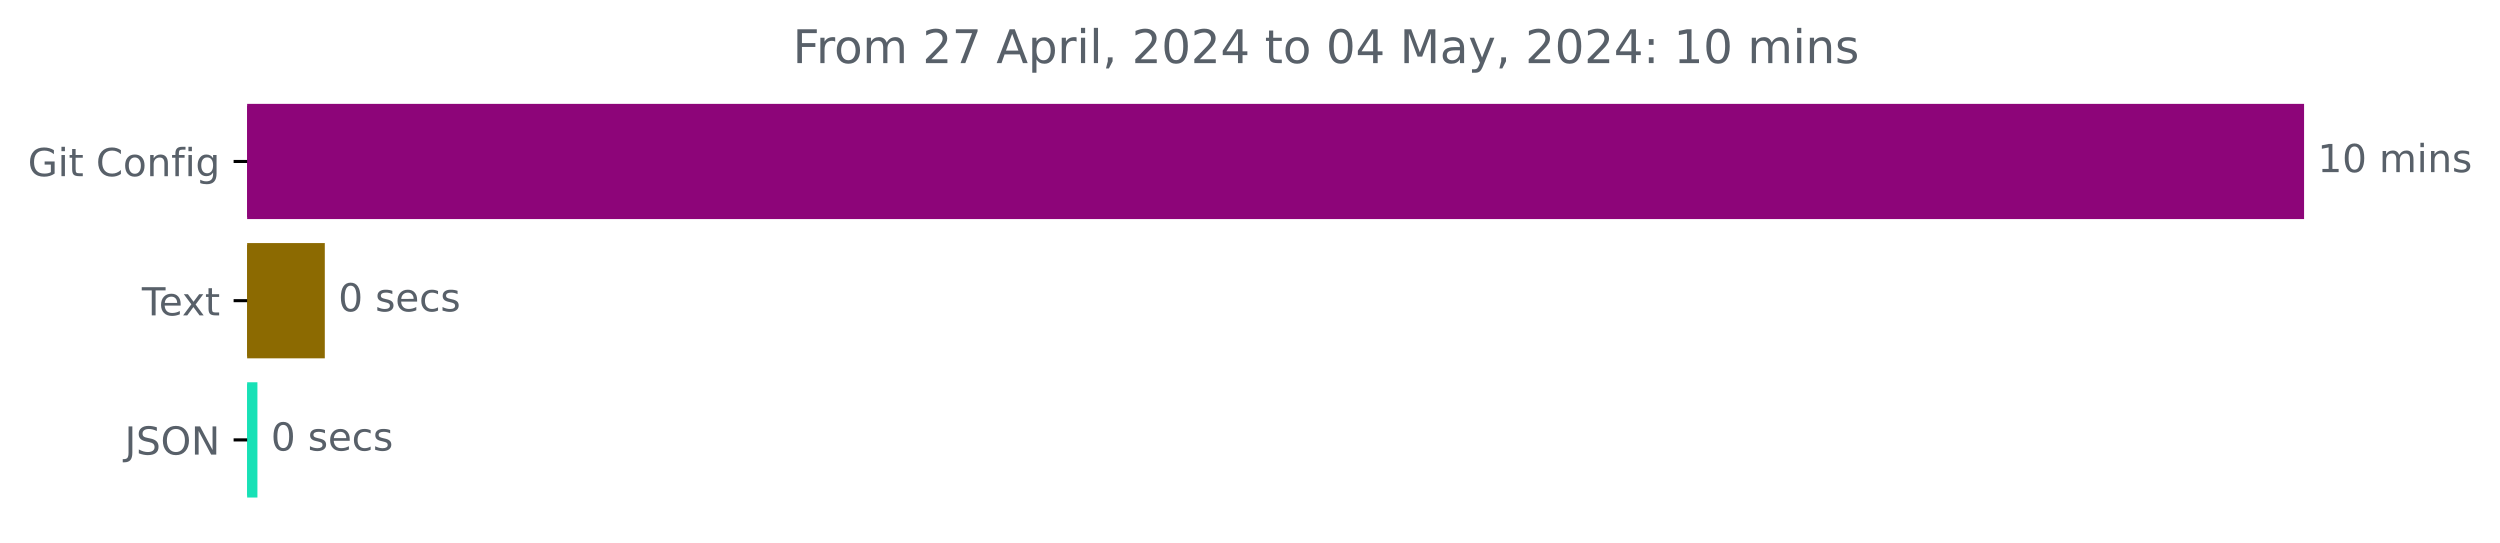
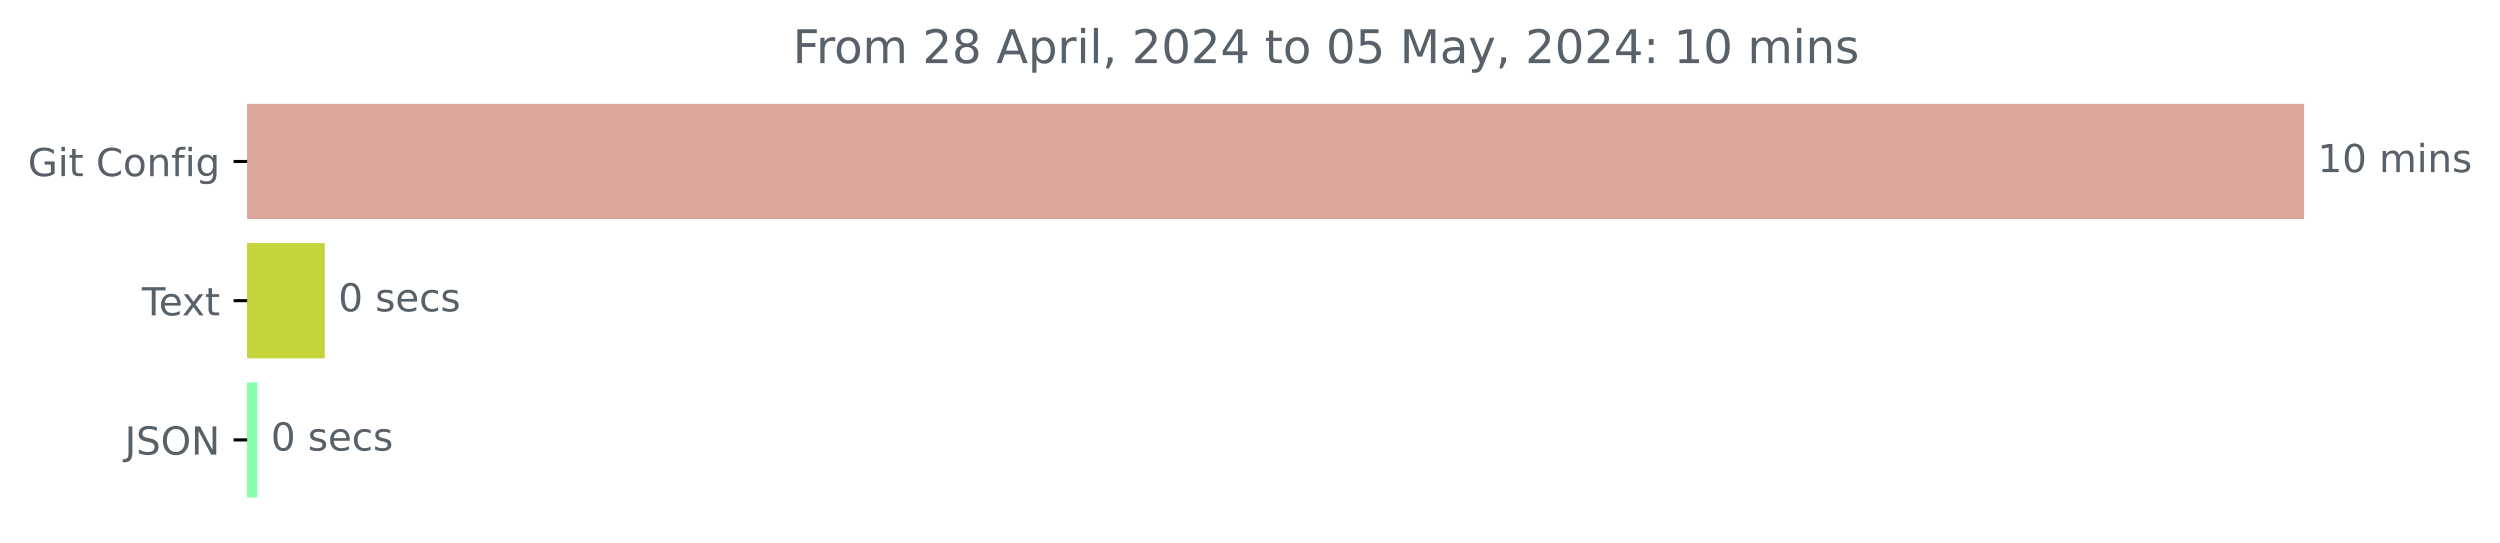
<svg xmlns="http://www.w3.org/2000/svg" xmlns:xlink="http://www.w3.org/1999/xlink" width="646.508pt" height="140.398pt" viewBox="0 0 646.508 140.398" version="1.1">
  <defs>
    <style type="text/css">*{stroke-linejoin: round; stroke-linecap: butt}</style>
  </defs>
  <g id="figure_1">
    <g id="patch_1">
      <path d="M -0 140.398  L 646.508 140.398  L 646.508 0  L -0 0  L -0 140.398  z " style="fill: none" />
    </g>
    <g id="axes_1">
      <g id="patch_2">
-         <path d="M 63.911 27.358  L 595.34 27.358  L 595.34 56.158  L 63.911 56.158  z " clip-path="url(#p3a7afea532)" style="fill: #8d0579; stroke: #8d0579; stroke-linejoin: miter" />
+         <path d="M 63.911 27.358  L 595.34 27.358  L 595.34 56.158  L 63.911 56.158  z " clip-path="url(#pd077023bb1)" style="fill: #dda69c; stroke: #dda69c; stroke-linejoin: miter" />
      </g>
      <g id="patch_3">
-         <path d="M 63.911 63.358  L 83.495 63.358  L 83.495 92.158  L 63.911 92.158  z " clip-path="url(#p3a7afea532)" style="fill: #8c6a01; stroke: #8c6a01; stroke-linejoin: miter" />
+         <path d="M 63.911 63.358  L 83.495 63.358  L 83.495 92.158  L 63.911 92.158  z " clip-path="url(#pd077023bb1)" style="fill: #c5d43b; stroke: #c5d43b; stroke-linejoin: miter" />
      </g>
      <g id="patch_4">
-         <path d="M 63.911 99.358  L 66.069 99.358  L 66.069 128.158  L 63.911 128.158  z " clip-path="url(#p3a7afea532)" style="fill: #17e1b6; stroke: #17e1b6; stroke-linejoin: miter" />
+         <path d="M 63.911 99.358  L 66.069 99.358  L 66.069 128.158  L 63.911 128.158  z " clip-path="url(#pd077023bb1)" style="fill: #89fead; stroke: #89fead; stroke-linejoin: miter" />
      </g>
      <g id="matplotlib.axis_1" />
      <g id="matplotlib.axis_2">
        <g id="ytick_1">
          <g id="line2d_1">
            <defs>
-               <path id="mec8a9da24e" d="M 0 0  L -3.5 0  " style="stroke: #000000; stroke-width: 0.8" />
+               <path id="m2656f7a435" d="M 0 0  L -3.5 0  " style="stroke: #000000; stroke-width: 0.8" />
            </defs>
            <g>
-               <use xlink:href="#mec8a9da24e" x="63.911" y="41.758" style="stroke: #000000; stroke-width: 0.8" />
+               <use xlink:href="#m2656f7a435" x="63.911" y="41.758" style="stroke: #000000; stroke-width: 0.8" />
            </g>
          </g>
          <g id="text_1">
            <g style="fill: #586069" transform="translate(7.2 45.55734) scale(0.1 -0.1)">
              <defs>
                <path id="DejaVuSans-47" d="M 3809 666  L 3809 1919  L 2778 1919  L 2778 2438  L 4434 2438  L 4434 434  Q 4069 175 3628 42  Q 3188 -91 2688 -91  Q 1594 -91 976 548  Q 359 1188 359 2328  Q 359 3472 976 4111  Q 1594 4750 2688 4750  Q 3144 4750 3555 4637  Q 3966 4525 4313 4306  L 4313 3634  Q 3963 3931 3569 4081  Q 3175 4231 2741 4231  Q 1884 4231 1454 3753  Q 1025 3275 1025 2328  Q 1025 1384 1454 906  Q 1884 428 2741 428  Q 3075 428 3337 486  Q 3600 544 3809 666  z " transform="scale(0.015625)" />
                <path id="DejaVuSans-69" d="M 603 3500  L 1178 3500  L 1178 0  L 603 0  L 603 3500  z M 603 4863  L 1178 4863  L 1178 4134  L 603 4134  L 603 4863  z " transform="scale(0.015625)" />
                <path id="DejaVuSans-74" d="M 1172 4494  L 1172 3500  L 2356 3500  L 2356 3053  L 1172 3053  L 1172 1153  Q 1172 725 1289 603  Q 1406 481 1766 481  L 2356 481  L 2356 0  L 1766 0  Q 1100 0 847 248  Q 594 497 594 1153  L 594 3053  L 172 3053  L 172 3500  L 594 3500  L 594 4494  L 1172 4494  z " transform="scale(0.015625)" />
                <path id="DejaVuSans-20" transform="scale(0.015625)" />
                <path id="DejaVuSans-43" d="M 4122 4306  L 4122 3641  Q 3803 3938 3442 4084  Q 3081 4231 2675 4231  Q 1875 4231 1450 3742  Q 1025 3253 1025 2328  Q 1025 1406 1450 917  Q 1875 428 2675 428  Q 3081 428 3442 575  Q 3803 722 4122 1019  L 4122 359  Q 3791 134 3420 21  Q 3050 -91 2638 -91  Q 1578 -91 968 557  Q 359 1206 359 2328  Q 359 3453 968 4101  Q 1578 4750 2638 4750  Q 3056 4750 3426 4639  Q 3797 4528 4122 4306  z " transform="scale(0.015625)" />
                <path id="DejaVuSans-6f" d="M 1959 3097  Q 1497 3097 1228 2736  Q 959 2375 959 1747  Q 959 1119 1226 758  Q 1494 397 1959 397  Q 2419 397 2687 759  Q 2956 1122 2956 1747  Q 2956 2369 2687 2733  Q 2419 3097 1959 3097  z M 1959 3584  Q 2709 3584 3137 3096  Q 3566 2609 3566 1747  Q 3566 888 3137 398  Q 2709 -91 1959 -91  Q 1206 -91 779 398  Q 353 888 353 1747  Q 353 2609 779 3096  Q 1206 3584 1959 3584  z " transform="scale(0.015625)" />
                <path id="DejaVuSans-6e" d="M 3513 2113  L 3513 0  L 2938 0  L 2938 2094  Q 2938 2591 2744 2837  Q 2550 3084 2163 3084  Q 1697 3084 1428 2787  Q 1159 2491 1159 1978  L 1159 0  L 581 0  L 581 3500  L 1159 3500  L 1159 2956  Q 1366 3272 1645 3428  Q 1925 3584 2291 3584  Q 2894 3584 3203 3211  Q 3513 2838 3513 2113  z " transform="scale(0.015625)" />
                <path id="DejaVuSans-66" d="M 2375 4863  L 2375 4384  L 1825 4384  Q 1516 4384 1395 4259  Q 1275 4134 1275 3809  L 1275 3500  L 2222 3500  L 2222 3053  L 1275 3053  L 1275 0  L 697 0  L 697 3053  L 147 3053  L 147 3500  L 697 3500  L 697 3744  Q 697 4328 969 4595  Q 1241 4863 1831 4863  L 2375 4863  z " transform="scale(0.015625)" />
                <path id="DejaVuSans-67" d="M 2906 1791  Q 2906 2416 2648 2759  Q 2391 3103 1925 3103  Q 1463 3103 1205 2759  Q 947 2416 947 1791  Q 947 1169 1205 825  Q 1463 481 1925 481  Q 2391 481 2648 825  Q 2906 1169 2906 1791  z M 3481 434  Q 3481 -459 3084 -895  Q 2688 -1331 1869 -1331  Q 1566 -1331 1297 -1286  Q 1028 -1241 775 -1147  L 775 -588  Q 1028 -725 1275 -790  Q 1522 -856 1778 -856  Q 2344 -856 2625 -561  Q 2906 -266 2906 331  L 2906 616  Q 2728 306 2450 153  Q 2172 0 1784 0  Q 1141 0 747 490  Q 353 981 353 1791  Q 353 2603 747 3093  Q 1141 3584 1784 3584  Q 2172 3584 2450 3431  Q 2728 3278 2906 2969  L 2906 3500  L 3481 3500  L 3481 434  z " transform="scale(0.015625)" />
              </defs>
              <use xlink:href="#DejaVuSans-47" />
              <use xlink:href="#DejaVuSans-69" x="77.49" />
              <use xlink:href="#DejaVuSans-74" x="105.273" />
              <use xlink:href="#DejaVuSans-20" x="144.482" />
              <use xlink:href="#DejaVuSans-43" x="176.27" />
              <use xlink:href="#DejaVuSans-6f" x="246.094" />
              <use xlink:href="#DejaVuSans-6e" x="307.275" />
              <use xlink:href="#DejaVuSans-66" x="370.654" />
              <use xlink:href="#DejaVuSans-69" x="405.859" />
              <use xlink:href="#DejaVuSans-67" x="433.643" />
            </g>
          </g>
        </g>
        <g id="ytick_2">
          <g id="line2d_2">
            <g>
-               <use xlink:href="#mec8a9da24e" x="63.911" y="77.758" style="stroke: #000000; stroke-width: 0.8" />
+               <use xlink:href="#m2656f7a435" x="63.911" y="77.758" style="stroke: #000000; stroke-width: 0.8" />
            </g>
          </g>
          <g id="text_2">
            <g style="fill: #586069" transform="translate(36.68594 81.55734) scale(0.1 -0.1)">
              <defs>
                <path id="DejaVuSans-54" d="M -19 4666  L 3928 4666  L 3928 4134  L 2272 4134  L 2272 0  L 1638 0  L 1638 4134  L -19 4134  L -19 4666  z " transform="scale(0.015625)" />
                <path id="DejaVuSans-65" d="M 3597 1894  L 3597 1613  L 953 1613  Q 991 1019 1311 708  Q 1631 397 2203 397  Q 2534 397 2845 478  Q 3156 559 3463 722  L 3463 178  Q 3153 47 2828 -22  Q 2503 -91 2169 -91  Q 1331 -91 842 396  Q 353 884 353 1716  Q 353 2575 817 3079  Q 1281 3584 2069 3584  Q 2775 3584 3186 3129  Q 3597 2675 3597 1894  z M 3022 2063  Q 3016 2534 2758 2815  Q 2500 3097 2075 3097  Q 1594 3097 1305 2825  Q 1016 2553 972 2059  L 3022 2063  z " transform="scale(0.015625)" />
                <path id="DejaVuSans-78" d="M 3513 3500  L 2247 1797  L 3578 0  L 2900 0  L 1881 1375  L 863 0  L 184 0  L 1544 1831  L 300 3500  L 978 3500  L 1906 2253  L 2834 3500  L 3513 3500  z " transform="scale(0.015625)" />
              </defs>
              <use xlink:href="#DejaVuSans-54" />
              <use xlink:href="#DejaVuSans-65" x="44.084" />
              <use xlink:href="#DejaVuSans-78" x="103.857" />
              <use xlink:href="#DejaVuSans-74" x="163.037" />
            </g>
          </g>
        </g>
        <g id="ytick_3">
          <g id="line2d_3">
            <g>
-               <use xlink:href="#mec8a9da24e" x="63.911" y="113.758" style="stroke: #000000; stroke-width: 0.8" />
+               <use xlink:href="#m2656f7a435" x="63.911" y="113.758" style="stroke: #000000; stroke-width: 0.8" />
            </g>
          </g>
          <g id="text_3">
            <g style="fill: #586069" transform="translate(32.25937 117.5573) scale(0.1 -0.1)">
              <defs>
                <path id="DejaVuSans-4a" d="M 628 4666  L 1259 4666  L 1259 325  Q 1259 -519 939 -900  Q 619 -1281 -91 -1281  L -331 -1281  L -331 -750  L -134 -750  Q 284 -750 456 -515  Q 628 -281 628 325  L 628 4666  z " transform="scale(0.015625)" />
                <path id="DejaVuSans-53" d="M 3425 4513  L 3425 3897  Q 3066 4069 2747 4153  Q 2428 4238 2131 4238  Q 1616 4238 1336 4038  Q 1056 3838 1056 3469  Q 1056 3159 1242 3001  Q 1428 2844 1947 2747  L 2328 2669  Q 3034 2534 3370 2195  Q 3706 1856 3706 1288  Q 3706 609 3251 259  Q 2797 -91 1919 -91  Q 1588 -91 1214 -16  Q 841 59 441 206  L 441 856  Q 825 641 1194 531  Q 1563 422 1919 422  Q 2459 422 2753 634  Q 3047 847 3047 1241  Q 3047 1584 2836 1778  Q 2625 1972 2144 2069  L 1759 2144  Q 1053 2284 737 2584  Q 422 2884 422 3419  Q 422 4038 858 4394  Q 1294 4750 2059 4750  Q 2388 4750 2728 4690  Q 3069 4631 3425 4513  z " transform="scale(0.015625)" />
                <path id="DejaVuSans-4f" d="M 2522 4238  Q 1834 4238 1429 3725  Q 1025 3213 1025 2328  Q 1025 1447 1429 934  Q 1834 422 2522 422  Q 3209 422 3611 934  Q 4013 1447 4013 2328  Q 4013 3213 3611 3725  Q 3209 4238 2522 4238  z M 2522 4750  Q 3503 4750 4090 4092  Q 4678 3434 4678 2328  Q 4678 1225 4090 567  Q 3503 -91 2522 -91  Q 1538 -91 948 565  Q 359 1222 359 2328  Q 359 3434 948 4092  Q 1538 4750 2522 4750  z " transform="scale(0.015625)" />
                <path id="DejaVuSans-4e" d="M 628 4666  L 1478 4666  L 3547 763  L 3547 4666  L 4159 4666  L 4159 0  L 3309 0  L 1241 3903  L 1241 0  L 628 0  L 628 4666  z " transform="scale(0.015625)" />
              </defs>
              <use xlink:href="#DejaVuSans-4a" />
              <use xlink:href="#DejaVuSans-53" x="29.492" />
              <use xlink:href="#DejaVuSans-4f" x="92.969" />
              <use xlink:href="#DejaVuSans-4e" x="171.68" />
            </g>
          </g>
        </g>
      </g>
      <g id="text_4">
        <g style="fill: #586069" transform="translate(599.3395 44.5175) scale(0.1 -0.1)">
          <defs>
            <path id="DejaVuSans-31" d="M 794 531  L 1825 531  L 1825 4091  L 703 3866  L 703 4441  L 1819 4666  L 2450 4666  L 2450 531  L 3481 531  L 3481 0  L 794 0  L 794 531  z " transform="scale(0.015625)" />
            <path id="DejaVuSans-30" d="M 2034 4250  Q 1547 4250 1301 3770  Q 1056 3291 1056 2328  Q 1056 1369 1301 889  Q 1547 409 2034 409  Q 2525 409 2770 889  Q 3016 1369 3016 2328  Q 3016 3291 2770 3770  Q 2525 4250 2034 4250  z M 2034 4750  Q 2819 4750 3233 4129  Q 3647 3509 3647 2328  Q 3647 1150 3233 529  Q 2819 -91 2034 -91  Q 1250 -91 836 529  Q 422 1150 422 2328  Q 422 3509 836 4129  Q 1250 4750 2034 4750  z " transform="scale(0.015625)" />
            <path id="DejaVuSans-6d" d="M 3328 2828  Q 3544 3216 3844 3400  Q 4144 3584 4550 3584  Q 5097 3584 5394 3201  Q 5691 2819 5691 2113  L 5691 0  L 5113 0  L 5113 2094  Q 5113 2597 4934 2840  Q 4756 3084 4391 3084  Q 3944 3084 3684 2787  Q 3425 2491 3425 1978  L 3425 0  L 2847 0  L 2847 2094  Q 2847 2600 2669 2842  Q 2491 3084 2119 3084  Q 1678 3084 1418 2786  Q 1159 2488 1159 1978  L 1159 0  L 581 0  L 581 3500  L 1159 3500  L 1159 2956  Q 1356 3278 1631 3431  Q 1906 3584 2284 3584  Q 2666 3584 2933 3390  Q 3200 3197 3328 2828  z " transform="scale(0.015625)" />
            <path id="DejaVuSans-73" d="M 2834 3397  L 2834 2853  Q 2591 2978 2328 3040  Q 2066 3103 1784 3103  Q 1356 3103 1142 2972  Q 928 2841 928 2578  Q 928 2378 1081 2264  Q 1234 2150 1697 2047  L 1894 2003  Q 2506 1872 2764 1633  Q 3022 1394 3022 966  Q 3022 478 2636 193  Q 2250 -91 1575 -91  Q 1294 -91 989 -36  Q 684 19 347 128  L 347 722  Q 666 556 975 473  Q 1284 391 1588 391  Q 1994 391 2212 530  Q 2431 669 2431 922  Q 2431 1156 2273 1281  Q 2116 1406 1581 1522  L 1381 1569  Q 847 1681 609 1914  Q 372 2147 372 2553  Q 372 3047 722 3315  Q 1072 3584 1716 3584  Q 2034 3584 2315 3537  Q 2597 3491 2834 3397  z " transform="scale(0.015625)" />
          </defs>
          <use xlink:href="#DejaVuSans-31" />
          <use xlink:href="#DejaVuSans-30" x="63.623" />
          <use xlink:href="#DejaVuSans-20" x="127.246" />
          <use xlink:href="#DejaVuSans-6d" x="159.033" />
          <use xlink:href="#DejaVuSans-69" x="256.445" />
          <use xlink:href="#DejaVuSans-6e" x="284.229" />
          <use xlink:href="#DejaVuSans-73" x="347.607" />
        </g>
      </g>
      <g id="text_5">
        <g style="fill: #586069" transform="translate(87.49513 80.5175) scale(0.1 -0.1)">
          <defs>
            <path id="DejaVuSans-63" d="M 3122 3366  L 3122 2828  Q 2878 2963 2633 3030  Q 2388 3097 2138 3097  Q 1578 3097 1268 2742  Q 959 2388 959 1747  Q 959 1106 1268 751  Q 1578 397 2138 397  Q 2388 397 2633 464  Q 2878 531 3122 666  L 3122 134  Q 2881 22 2623 -34  Q 2366 -91 2075 -91  Q 1284 -91 818 406  Q 353 903 353 1747  Q 353 2603 823 3093  Q 1294 3584 2113 3584  Q 2378 3584 2631 3529  Q 2884 3475 3122 3366  z " transform="scale(0.015625)" />
          </defs>
          <use xlink:href="#DejaVuSans-30" />
          <use xlink:href="#DejaVuSans-20" x="63.623" />
          <use xlink:href="#DejaVuSans-73" x="95.41" />
          <use xlink:href="#DejaVuSans-65" x="147.51" />
          <use xlink:href="#DejaVuSans-63" x="209.033" />
          <use xlink:href="#DejaVuSans-73" x="264.014" />
        </g>
      </g>
      <g id="text_6">
        <g style="fill: #586069" transform="translate(70.06852 116.5175) scale(0.1 -0.1)">
          <use xlink:href="#DejaVuSans-30" />
          <use xlink:href="#DejaVuSans-20" x="63.623" />
          <use xlink:href="#DejaVuSans-73" x="95.41" />
          <use xlink:href="#DejaVuSans-65" x="147.51" />
          <use xlink:href="#DejaVuSans-63" x="209.033" />
          <use xlink:href="#DejaVuSans-73" x="264.014" />
        </g>
      </g>
      <g id="text_7">
        <g style="fill: #586069" transform="translate(205.0244 16.31812) scale(0.12 -0.12)">
          <defs>
            <path id="DejaVuSans-46" d="M 628 4666  L 3309 4666  L 3309 4134  L 1259 4134  L 1259 2759  L 3109 2759  L 3109 2228  L 1259 2228  L 1259 0  L 628 0  L 628 4666  z " transform="scale(0.015625)" />
            <path id="DejaVuSans-72" d="M 2631 2963  Q 2534 3019 2420 3045  Q 2306 3072 2169 3072  Q 1681 3072 1420 2755  Q 1159 2438 1159 1844  L 1159 0  L 581 0  L 581 3500  L 1159 3500  L 1159 2956  Q 1341 3275 1631 3429  Q 1922 3584 2338 3584  Q 2397 3584 2469 3576  Q 2541 3569 2628 3553  L 2631 2963  z " transform="scale(0.015625)" />
            <path id="DejaVuSans-32" d="M 1228 531  L 3431 531  L 3431 0  L 469 0  L 469 531  Q 828 903 1448 1529  Q 2069 2156 2228 2338  Q 2531 2678 2651 2914  Q 2772 3150 2772 3378  Q 2772 3750 2511 3984  Q 2250 4219 1831 4219  Q 1534 4219 1204 4116  Q 875 4013 500 3803  L 500 4441  Q 881 4594 1212 4672  Q 1544 4750 1819 4750  Q 2544 4750 2975 4387  Q 3406 4025 3406 3419  Q 3406 3131 3298 2873  Q 3191 2616 2906 2266  Q 2828 2175 2409 1742  Q 1991 1309 1228 531  z " transform="scale(0.015625)" />
-             <path id="DejaVuSans-37" d="M 525 4666  L 3525 4666  L 3525 4397  L 1831 0  L 1172 0  L 2766 4134  L 525 4134  L 525 4666  z " transform="scale(0.015625)" />
+             <path id="DejaVuSans-38" d="M 2034 2216  Q 1584 2216 1326 1975  Q 1069 1734 1069 1313  Q 1069 891 1326 650  Q 1584 409 2034 409  Q 2484 409 2743 651  Q 3003 894 3003 1313  Q 3003 1734 2745 1975  Q 2488 2216 2034 2216  z M 1403 2484  Q 997 2584 770 2862  Q 544 3141 544 3541  Q 544 4100 942 4425  Q 1341 4750 2034 4750  Q 2731 4750 3128 4425  Q 3525 4100 3525 3541  Q 3525 3141 3298 2862  Q 3072 2584 2669 2484  Q 3125 2378 3379 2068  Q 3634 1759 3634 1313  Q 3634 634 3220 271  Q 2806 -91 2034 -91  Q 1263 -91 848 271  Q 434 634 434 1313  Q 434 1759 690 2068  Q 947 2378 1403 2484  z M 1172 3481  Q 1172 3119 1398 2916  Q 1625 2713 2034 2713  Q 2441 2713 2670 2916  Q 2900 3119 2900 3481  Q 2900 3844 2670 4047  Q 2441 4250 2034 4250  Q 1625 4250 1398 4047  Q 1172 3844 1172 3481  z " transform="scale(0.015625)" />
            <path id="DejaVuSans-41" d="M 2188 4044  L 1331 1722  L 3047 1722  L 2188 4044  z M 1831 4666  L 2547 4666  L 4325 0  L 3669 0  L 3244 1197  L 1141 1197  L 716 0  L 50 0  L 1831 4666  z " transform="scale(0.015625)" />
            <path id="DejaVuSans-70" d="M 1159 525  L 1159 -1331  L 581 -1331  L 581 3500  L 1159 3500  L 1159 2969  Q 1341 3281 1617 3432  Q 1894 3584 2278 3584  Q 2916 3584 3314 3078  Q 3713 2572 3713 1747  Q 3713 922 3314 415  Q 2916 -91 2278 -91  Q 1894 -91 1617 61  Q 1341 213 1159 525  z M 3116 1747  Q 3116 2381 2855 2742  Q 2594 3103 2138 3103  Q 1681 3103 1420 2742  Q 1159 2381 1159 1747  Q 1159 1113 1420 752  Q 1681 391 2138 391  Q 2594 391 2855 752  Q 3116 1113 3116 1747  z " transform="scale(0.015625)" />
            <path id="DejaVuSans-6c" d="M 603 4863  L 1178 4863  L 1178 0  L 603 0  L 603 4863  z " transform="scale(0.015625)" />
            <path id="DejaVuSans-2c" d="M 750 794  L 1409 794  L 1409 256  L 897 -744  L 494 -744  L 750 256  L 750 794  z " transform="scale(0.015625)" />
            <path id="DejaVuSans-34" d="M 2419 4116  L 825 1625  L 2419 1625  L 2419 4116  z M 2253 4666  L 3047 4666  L 3047 1625  L 3713 1625  L 3713 1100  L 3047 1100  L 3047 0  L 2419 0  L 2419 1100  L 313 1100  L 313 1709  L 2253 4666  z " transform="scale(0.015625)" />
+             <path id="DejaVuSans-35" d="M 691 4666  L 3169 4666  L 3169 4134  L 1269 4134  L 1269 2991  Q 1406 3038 1543 3061  Q 1681 3084 1819 3084  Q 2600 3084 3056 2656  Q 3513 2228 3513 1497  Q 3513 744 3044 326  Q 2575 -91 1722 -91  Q 1428 -91 1123 -41  Q 819 9 494 109  L 494 744  Q 775 591 1075 516  Q 1375 441 1709 441  Q 2250 441 2565 725  Q 2881 1009 2881 1497  Q 2881 1984 2565 2268  Q 2250 2553 1709 2553  Q 1456 2553 1204 2497  Q 953 2441 691 2322  L 691 4666  z " transform="scale(0.015625)" />
            <path id="DejaVuSans-4d" d="M 628 4666  L 1569 4666  L 2759 1491  L 3956 4666  L 4897 4666  L 4897 0  L 4281 0  L 4281 4097  L 3078 897  L 2444 897  L 1241 4097  L 1241 0  L 628 0  L 628 4666  z " transform="scale(0.015625)" />
            <path id="DejaVuSans-61" d="M 2194 1759  Q 1497 1759 1228 1600  Q 959 1441 959 1056  Q 959 750 1161 570  Q 1363 391 1709 391  Q 2188 391 2477 730  Q 2766 1069 2766 1631  L 2766 1759  L 2194 1759  z M 3341 1997  L 3341 0  L 2766 0  L 2766 531  Q 2569 213 2275 61  Q 1981 -91 1556 -91  Q 1019 -91 701 211  Q 384 513 384 1019  Q 384 1609 779 1909  Q 1175 2209 1959 2209  L 2766 2209  L 2766 2266  Q 2766 2663 2505 2880  Q 2244 3097 1772 3097  Q 1472 3097 1187 3025  Q 903 2953 641 2809  L 641 3341  Q 956 3463 1253 3523  Q 1550 3584 1831 3584  Q 2591 3584 2966 3190  Q 3341 2797 3341 1997  z " transform="scale(0.015625)" />
            <path id="DejaVuSans-79" d="M 2059 -325  Q 1816 -950 1584 -1140  Q 1353 -1331 966 -1331  L 506 -1331  L 506 -850  L 844 -850  Q 1081 -850 1212 -737  Q 1344 -625 1503 -206  L 1606 56  L 191 3500  L 800 3500  L 1894 763  L 2988 3500  L 3597 3500  L 2059 -325  z " transform="scale(0.015625)" />
            <path id="DejaVuSans-3a" d="M 750 794  L 1409 794  L 1409 0  L 750 0  L 750 794  z M 750 3309  L 1409 3309  L 1409 2516  L 750 2516  L 750 3309  z " transform="scale(0.015625)" />
          </defs>
          <use xlink:href="#DejaVuSans-46" />
          <use xlink:href="#DejaVuSans-72" x="50.27" />
          <use xlink:href="#DejaVuSans-6f" x="89.133" />
          <use xlink:href="#DejaVuSans-6d" x="150.314" />
          <use xlink:href="#DejaVuSans-20" x="247.727" />
          <use xlink:href="#DejaVuSans-32" x="279.514" />
-           <use xlink:href="#DejaVuSans-37" x="343.137" />
+           <use xlink:href="#DejaVuSans-38" x="343.137" />
          <use xlink:href="#DejaVuSans-20" x="406.76" />
          <use xlink:href="#DejaVuSans-41" x="438.547" />
          <use xlink:href="#DejaVuSans-70" x="506.955" />
          <use xlink:href="#DejaVuSans-72" x="570.432" />
          <use xlink:href="#DejaVuSans-69" x="611.545" />
          <use xlink:href="#DejaVuSans-6c" x="639.328" />
          <use xlink:href="#DejaVuSans-2c" x="667.111" />
          <use xlink:href="#DejaVuSans-20" x="698.898" />
          <use xlink:href="#DejaVuSans-32" x="730.686" />
          <use xlink:href="#DejaVuSans-30" x="794.309" />
          <use xlink:href="#DejaVuSans-32" x="857.932" />
          <use xlink:href="#DejaVuSans-34" x="921.555" />
          <use xlink:href="#DejaVuSans-20" x="985.178" />
          <use xlink:href="#DejaVuSans-74" x="1016.965" />
          <use xlink:href="#DejaVuSans-6f" x="1056.174" />
          <use xlink:href="#DejaVuSans-20" x="1117.355" />
          <use xlink:href="#DejaVuSans-30" x="1149.143" />
-           <use xlink:href="#DejaVuSans-34" x="1212.766" />
+           <use xlink:href="#DejaVuSans-35" x="1212.766" />
          <use xlink:href="#DejaVuSans-20" x="1276.389" />
          <use xlink:href="#DejaVuSans-4d" x="1308.176" />
          <use xlink:href="#DejaVuSans-61" x="1394.455" />
          <use xlink:href="#DejaVuSans-79" x="1455.734" />
          <use xlink:href="#DejaVuSans-2c" x="1514.914" />
          <use xlink:href="#DejaVuSans-20" x="1546.701" />
          <use xlink:href="#DejaVuSans-32" x="1578.488" />
          <use xlink:href="#DejaVuSans-30" x="1642.111" />
          <use xlink:href="#DejaVuSans-32" x="1705.734" />
          <use xlink:href="#DejaVuSans-34" x="1769.357" />
          <use xlink:href="#DejaVuSans-3a" x="1832.98" />
          <use xlink:href="#DejaVuSans-20" x="1866.672" />
          <use xlink:href="#DejaVuSans-31" x="1898.459" />
          <use xlink:href="#DejaVuSans-30" x="1962.082" />
          <use xlink:href="#DejaVuSans-20" x="2025.705" />
          <use xlink:href="#DejaVuSans-6d" x="2057.492" />
          <use xlink:href="#DejaVuSans-69" x="2154.904" />
          <use xlink:href="#DejaVuSans-6e" x="2182.688" />
          <use xlink:href="#DejaVuSans-73" x="2246.066" />
        </g>
      </g>
    </g>
  </g>
  <defs>
-     <clipPath id="p3a7afea532">
+     <clipPath id="pd077023bb1">
      <rect x="63.911" y="22.318" width="558" height="110.88" />
    </clipPath>
  </defs>
</svg>
